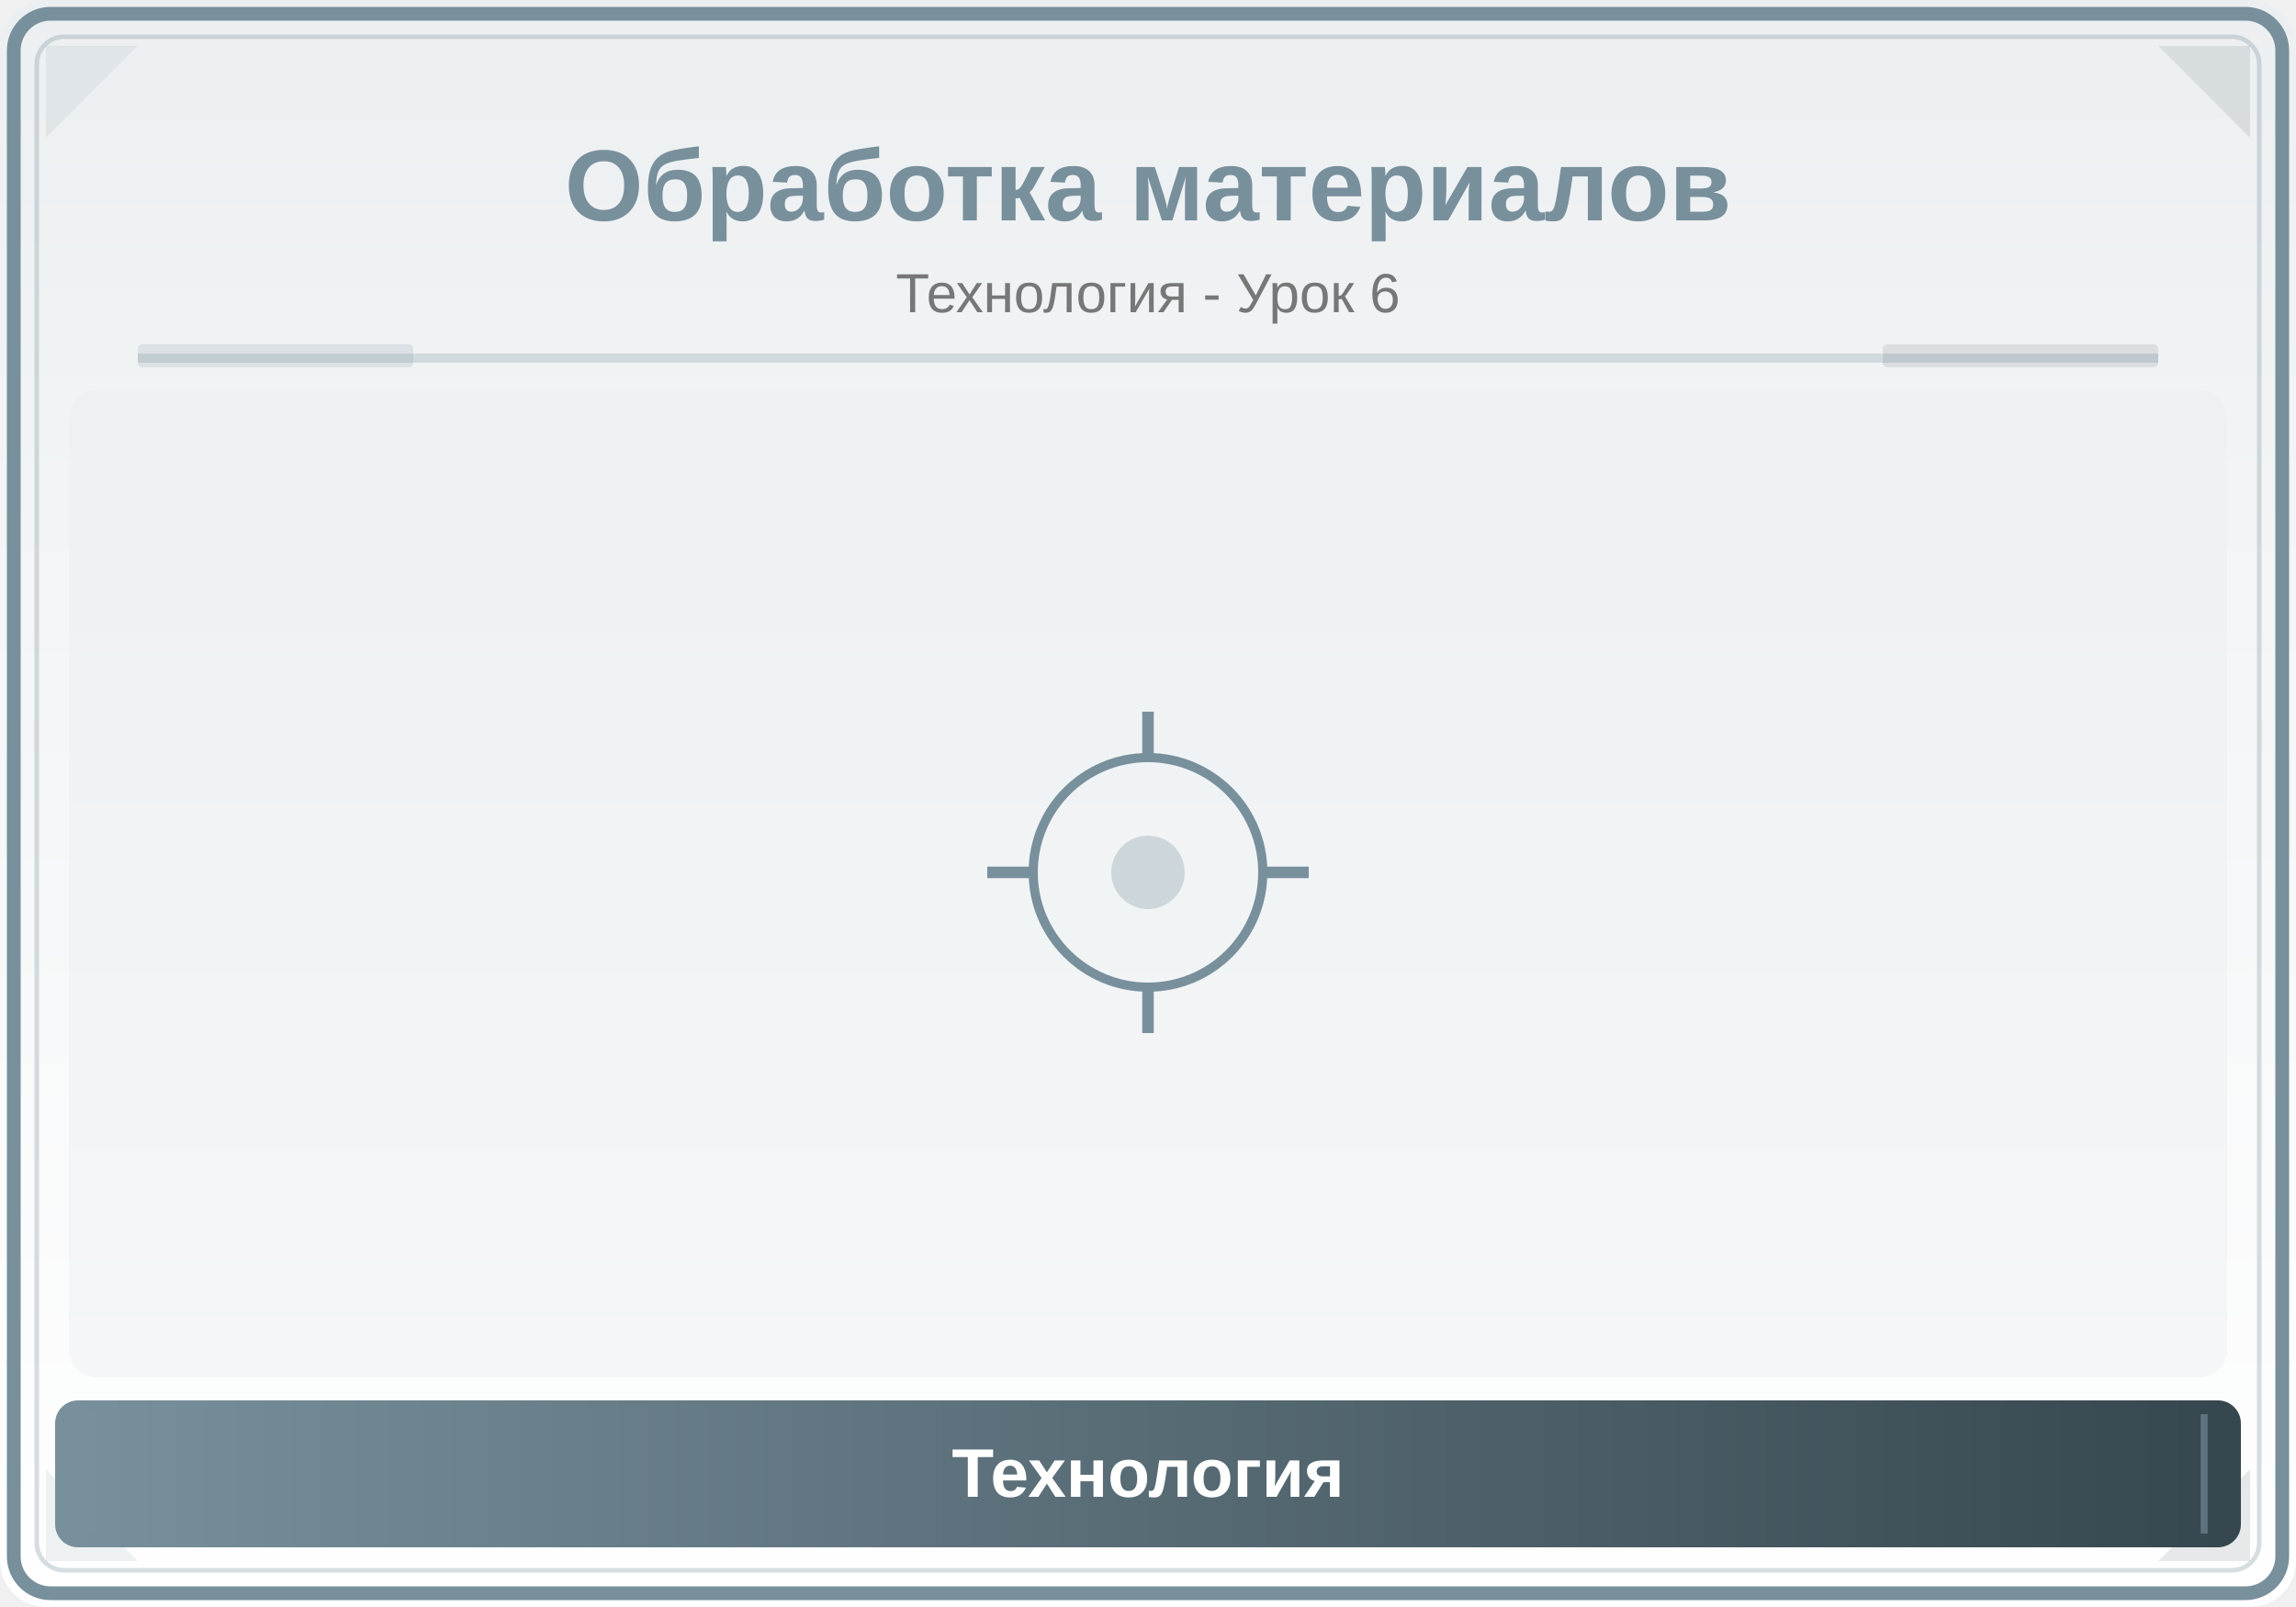
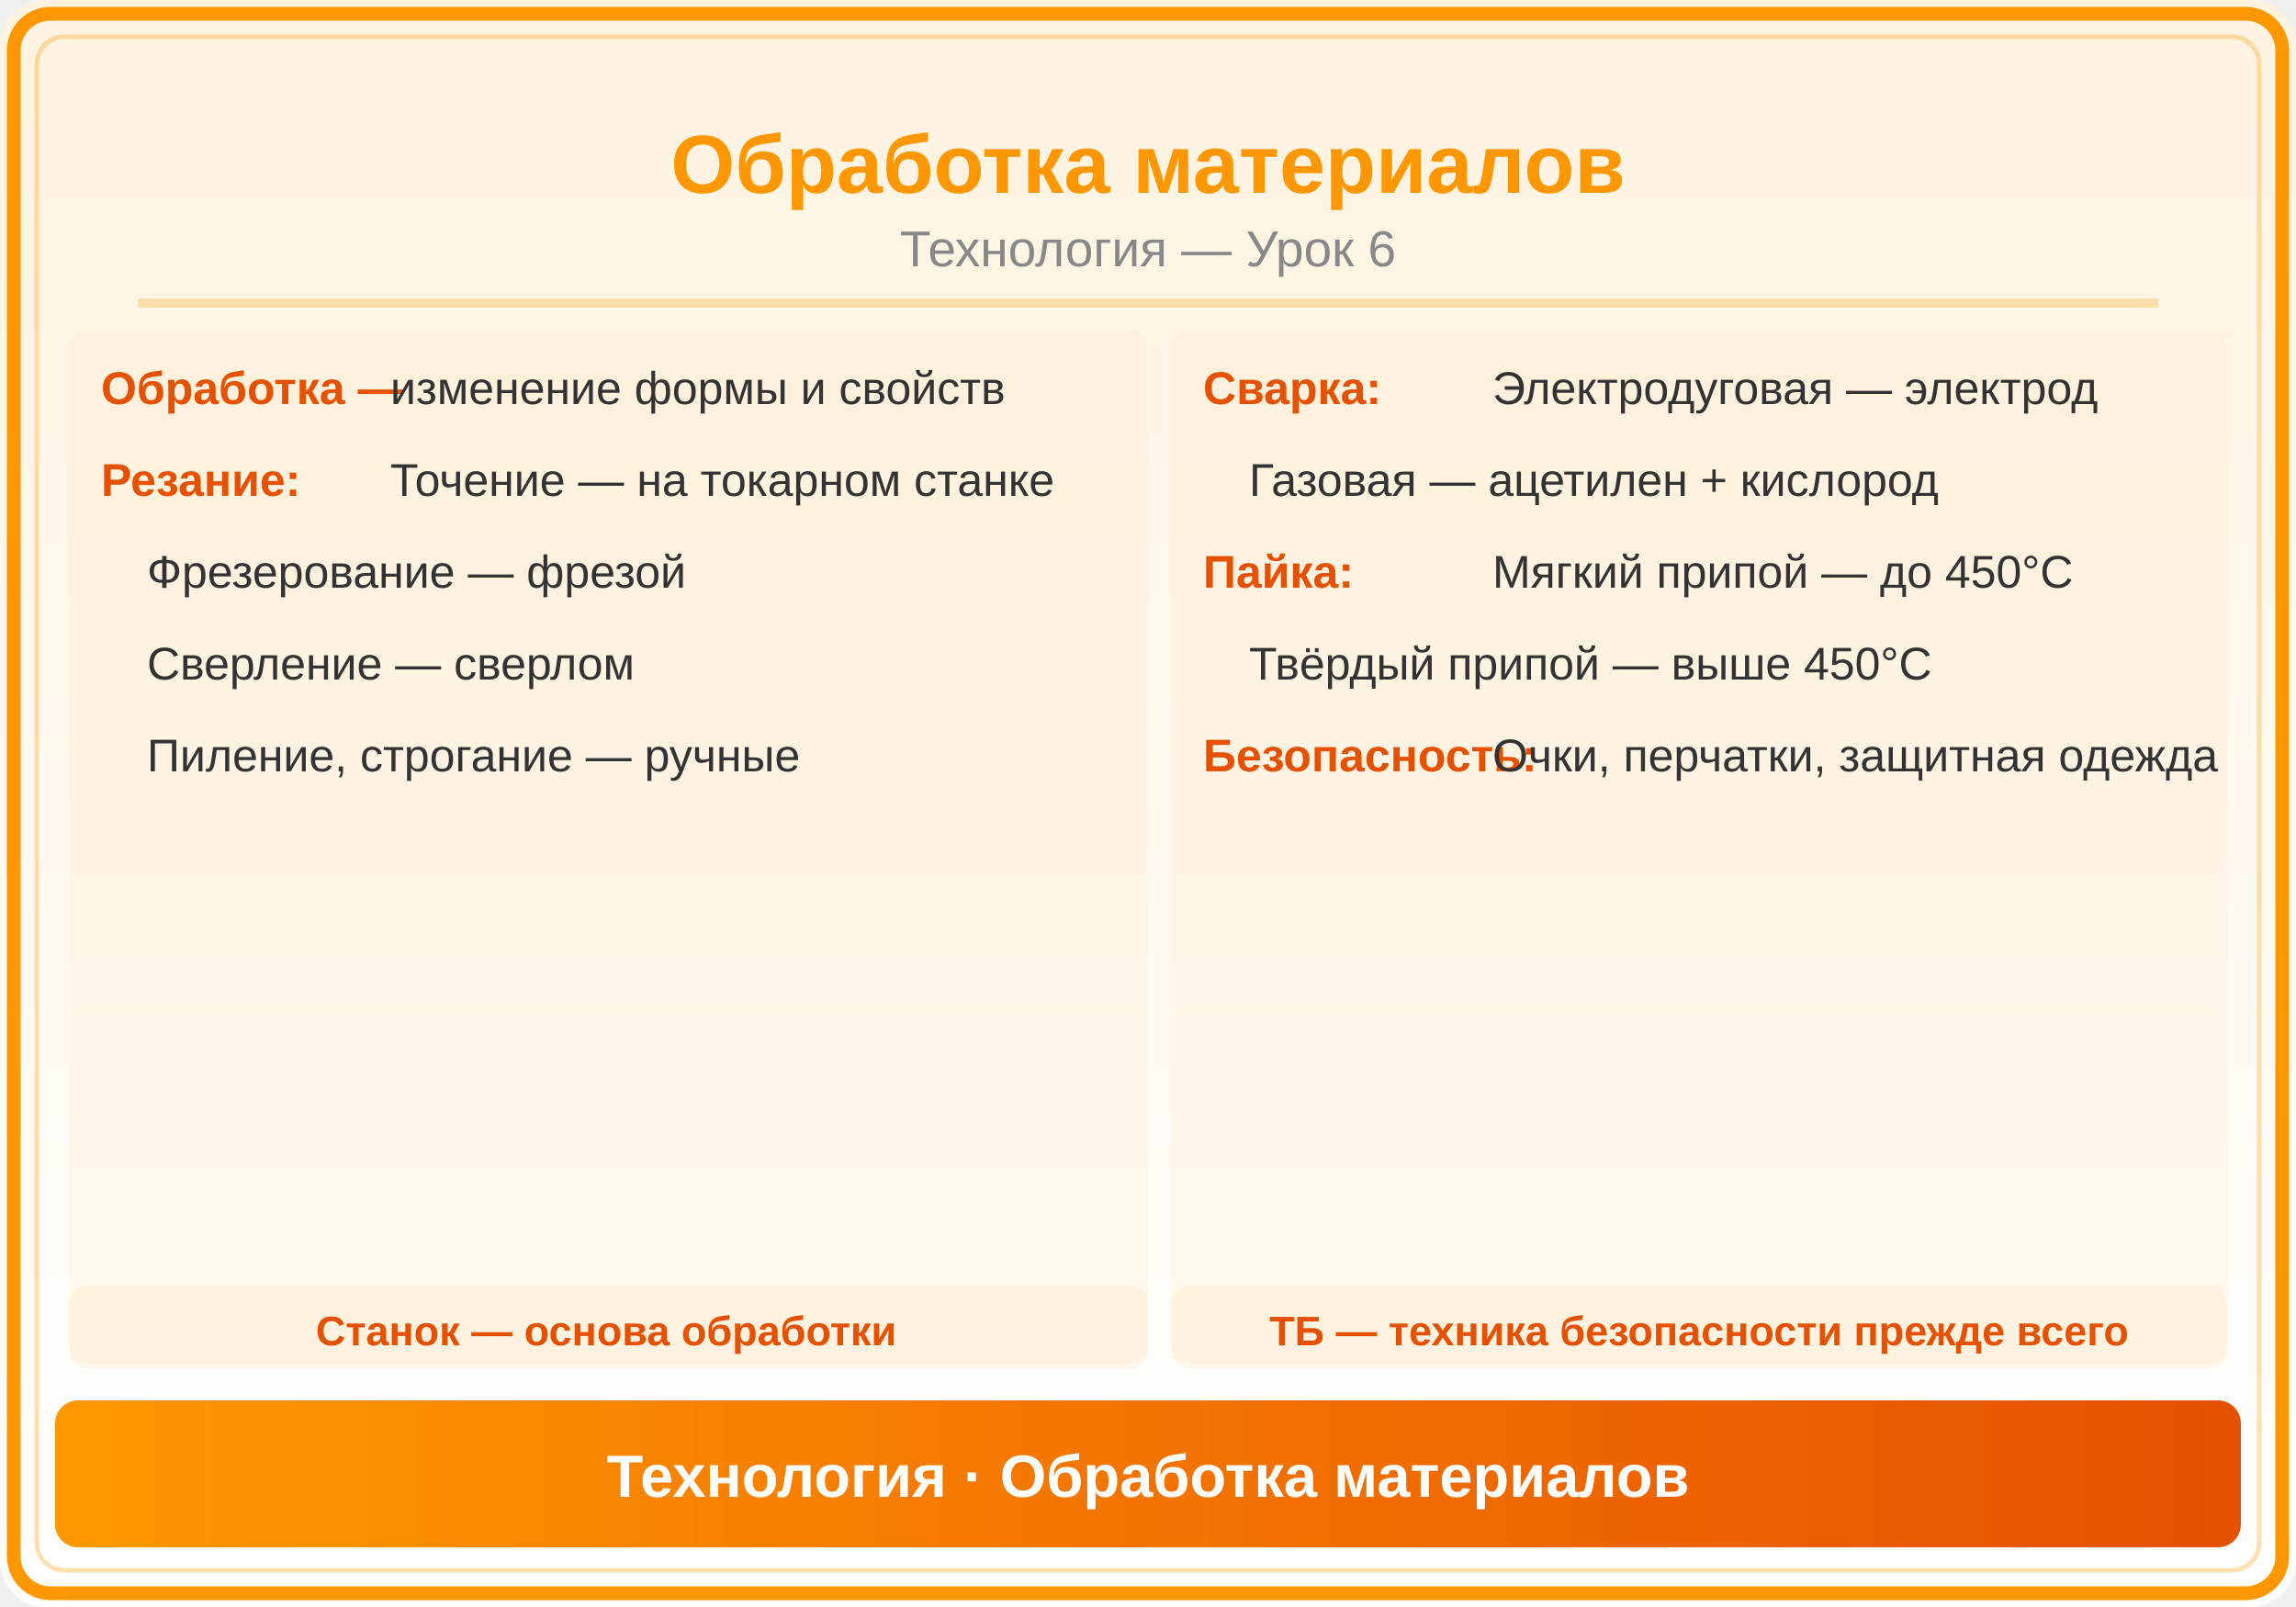
<svg xmlns="http://www.w3.org/2000/svg" viewBox="0 0 500 350">
  <defs>
    <linearGradient id="bg" x1="0" y1="0" x2="0" y2="1">
-       <stop offset="0%" stop-color="#ECEFF1" />
-       <stop offset="100%" stop-color="#FFFFFF" />
+       <stop offset="0%" stop-color="#FFF3E0" />
+       <stop offset="100%" stop-color="#FFF" />
    </linearGradient>
-     <linearGradient id="panel" x1="0" y1="0" x2="1" y2="0">
-       <stop offset="0%" stop-color="#78909C" />
-       <stop offset="100%" stop-color="#37474F" />
+     <linearGradient id="hdr" x1="0" y1="0" x2="1" y2="0">
+       <stop offset="0%" stop-color="#FF9800" />
+       <stop offset="100%" stop-color="#E65100" />
    </linearGradient>
  </defs>
  <rect width="500" height="350" fill="url(#bg)" rx="10" />
-   <rect x="3" y="3" width="494" height="344" rx="8" fill="none" stroke="#78909C" stroke-width="3" />
-   <rect x="8" y="8" width="484" height="334" rx="6" fill="none" stroke="#78909C" stroke-width="1" opacity="0.3" />
-   <polygon points="10,10 30,10 10,30" fill="#78909C" opacity="0.12" />
-   <polygon points="490,10 470,10 490,30" fill="#37474F" opacity="0.12" />
-   <polygon points="10,340 30,340 10,320" fill="#78909C" opacity="0.12" />
-   <polygon points="490,340 470,340 490,320" fill="#37474F" opacity="0.12" />
-   <text x="250" y="48" font-family="Arial,sans-serif" font-size="22" font-weight="bold" fill="#78909C" text-anchor="middle">Обработка материалов</text>
-   <text x="250" y="68" font-family="Arial,sans-serif" font-size="12" fill="#777" text-anchor="middle">Технология - Урок 6</text>
-   <line x1="30" y1="78" x2="470" y2="78" stroke="#78909C" stroke-width="2" opacity="0.25" />
-   <rect x="30" y="75" width="60" height="5" fill="#78909C" opacity="0.18" rx="1" />
-   <rect x="410" y="75" width="60" height="5" fill="#37474F" opacity="0.12" rx="1" />
-   <clipPath id="ill">
-     <rect x="15" y="85" width="470" height="215" rx="6" />
-   </clipPath>
-   <g clip-path="url(#ill)">
-     <rect x="15" y="85" width="470" height="215" fill="#ECEFF1" opacity="0.5" />
-     <circle cx="250" cy="190" r="25" fill="none" stroke="#78909C" stroke-width="2" />
-     <circle cx="250" cy="190" r="8" fill="#78909C" opacity="0.3" />
-     <line x1="250" y1="165" x2="250" y2="155" stroke="#78909C" stroke-width="2.5" />
-     <line x1="275" y1="190" x2="285" y2="190" stroke="#78909C" stroke-width="2.5" />
-     <line x1="250" y1="215" x2="250" y2="225" stroke="#78909C" stroke-width="2.5" />
-     <line x1="225" y1="190" x2="215" y2="190" stroke="#78909C" stroke-width="2.5" />
-   </g>
-   <rect x="12" y="305" width="476" height="32" rx="5" fill="url(#panel)" />
-   <line x1="20" y1="308" x2="20" y2="334" stroke="#78909C" stroke-width="1.5" opacity="0.6" />
-   <line x1="480" y1="308" x2="480" y2="334" stroke="#78909C" stroke-width="1.5" opacity="0.6" />
-   <text x="250" y="326" font-family="Arial,sans-serif" font-size="15" text-anchor="middle" fill="white" font-weight="bold">Технология</text>
+   <rect x="3" y="3" width="494" height="344" rx="8" fill="none" stroke="#FF9800" stroke-width="3" />
+   <rect x="8" y="8" width="484" height="334" rx="6" fill="none" stroke="#FF9800" stroke-width="1" opacity="0.3" />
+   <text x="250" y="42" font-family="Arial,sans-serif" font-size="18" font-weight="bold" fill="#FF9800" text-anchor="middle">Обработка материалов</text>
+   <text x="250" y="58" font-family="Arial,sans-serif" font-size="11" fill="#888" text-anchor="middle">Технология — Урок 6</text>
+   <line x1="30" y1="66" x2="470" y2="66" stroke="#FF9800" stroke-width="2" opacity="0.25" />
+   <rect x="15" y="72" width="235" height="225" rx="4" fill="#FF9800" opacity="0.05" />
+   <text x="22" y="88" font-family="Arial,sans-serif" font-size="10" fill="#E65100" font-weight="bold">Обработка —</text>
+   <text x="85" y="88" font-family="Arial,sans-serif" font-size="10" fill="#333">изменение формы и свойств</text>
+   <text x="22" y="108" font-family="Arial,sans-serif" font-size="10" fill="#E65100" font-weight="bold">Резание:</text>
+   <text x="85" y="108" font-family="Arial,sans-serif" font-size="10" fill="#333">Точение — на токарном станке</text>
+   <text x="32" y="128" font-family="Arial,sans-serif" font-size="10" fill="#333">Фрезерование — фрезой</text>
+   <text x="32" y="148" font-family="Arial,sans-serif" font-size="10" fill="#333">Сверление — сверлом</text>
+   <text x="32" y="168" font-family="Arial,sans-serif" font-size="10" fill="#333">Пиление, строгание — ручные</text>
+   <rect x="255" y="72" width="230" height="225" rx="4" fill="#FF9800" opacity="0.05" />
+   <text x="262" y="88" font-family="Arial,sans-serif" font-size="10" fill="#E65100" font-weight="bold">Сварка:</text>
+   <text x="325" y="88" font-family="Arial,sans-serif" font-size="10" fill="#333">Электродуговая — электрод</text>
+   <text x="272" y="108" font-family="Arial,sans-serif" font-size="10" fill="#333">Газовая — ацетилен + кислород</text>
+   <text x="262" y="128" font-family="Arial,sans-serif" font-size="10" fill="#E65100" font-weight="bold">Пайка:</text>
+   <text x="325" y="128" font-family="Arial,sans-serif" font-size="10" fill="#333">Мягкий припой — до 450°С</text>
+   <text x="272" y="148" font-family="Arial,sans-serif" font-size="10" fill="#333">Твёрдый припой — выше 450°С</text>
+   <text x="262" y="168" font-family="Arial,sans-serif" font-size="10" fill="#E65100" font-weight="bold">Безопасность:</text>
+   <text x="325" y="168" font-family="Arial,sans-serif" font-size="10" fill="#333">Очки, перчатки, защитная одежда</text>
+   <rect x="15" y="280" width="235" height="18" rx="4" fill="#FF9800" opacity="0.06" />
+   <text x="132" y="293" font-family="Arial,sans-serif" font-size="9" fill="#E65100" text-anchor="middle" font-weight="bold">Станок — основа обработки</text>
+   <rect x="255" y="280" width="230" height="18" rx="4" fill="#FF9800" opacity="0.06" />
+   <text x="370" y="293" font-family="Arial,sans-serif" font-size="9" fill="#E65100" text-anchor="middle" font-weight="bold">ТБ — техника безопасности прежде всего</text>
+   <rect x="12" y="305" width="476" height="32" rx="5" fill="url(#hdr)" />
+   <text x="250" y="326" font-family="Arial,sans-serif" font-size="13" text-anchor="middle" fill="white" font-weight="bold">Технология · Обработка материалов</text>
</svg>
